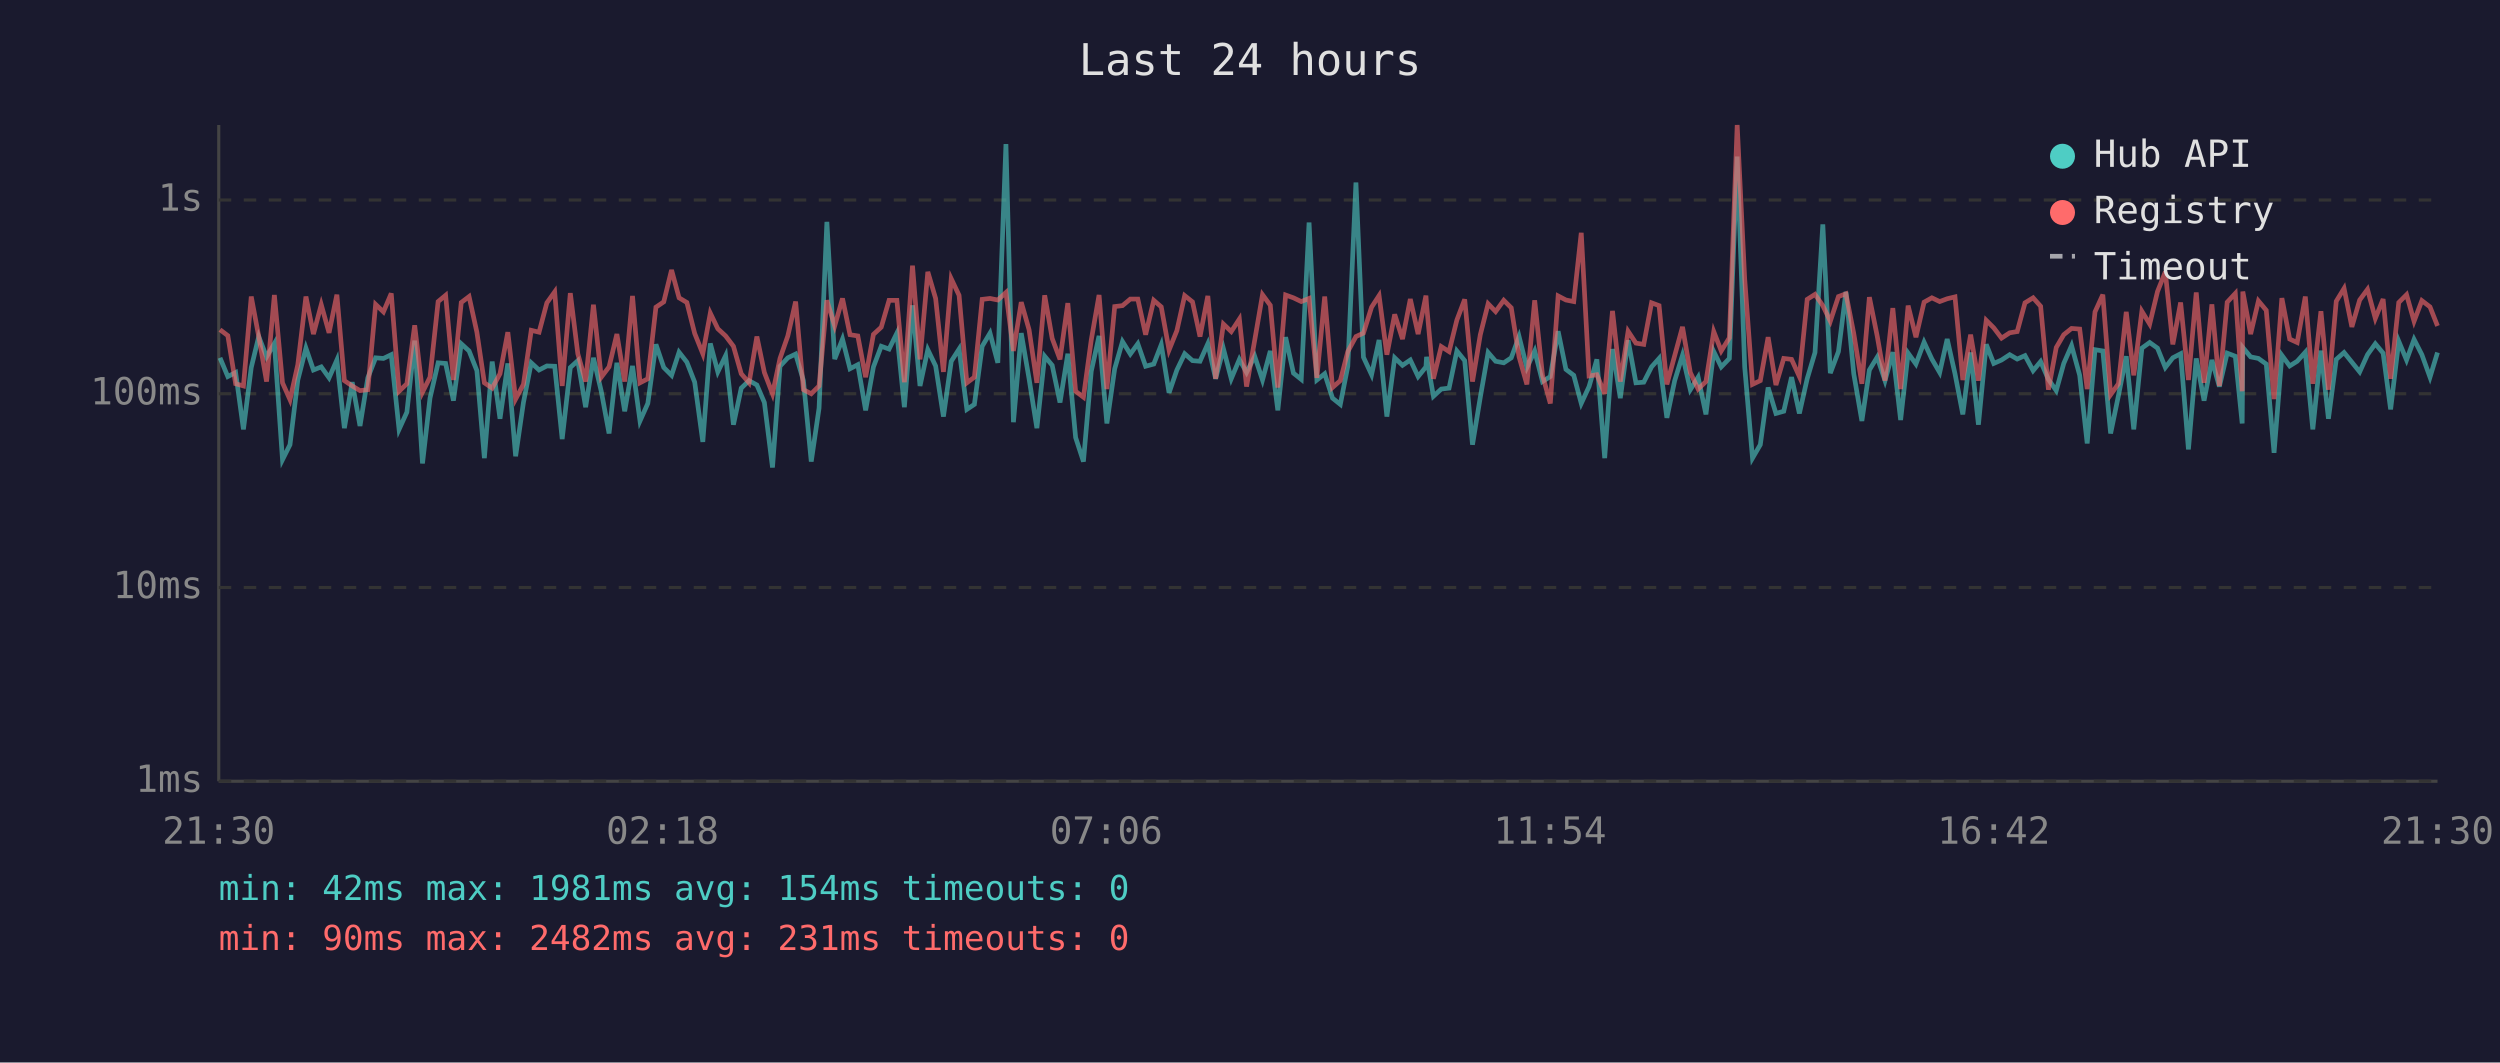
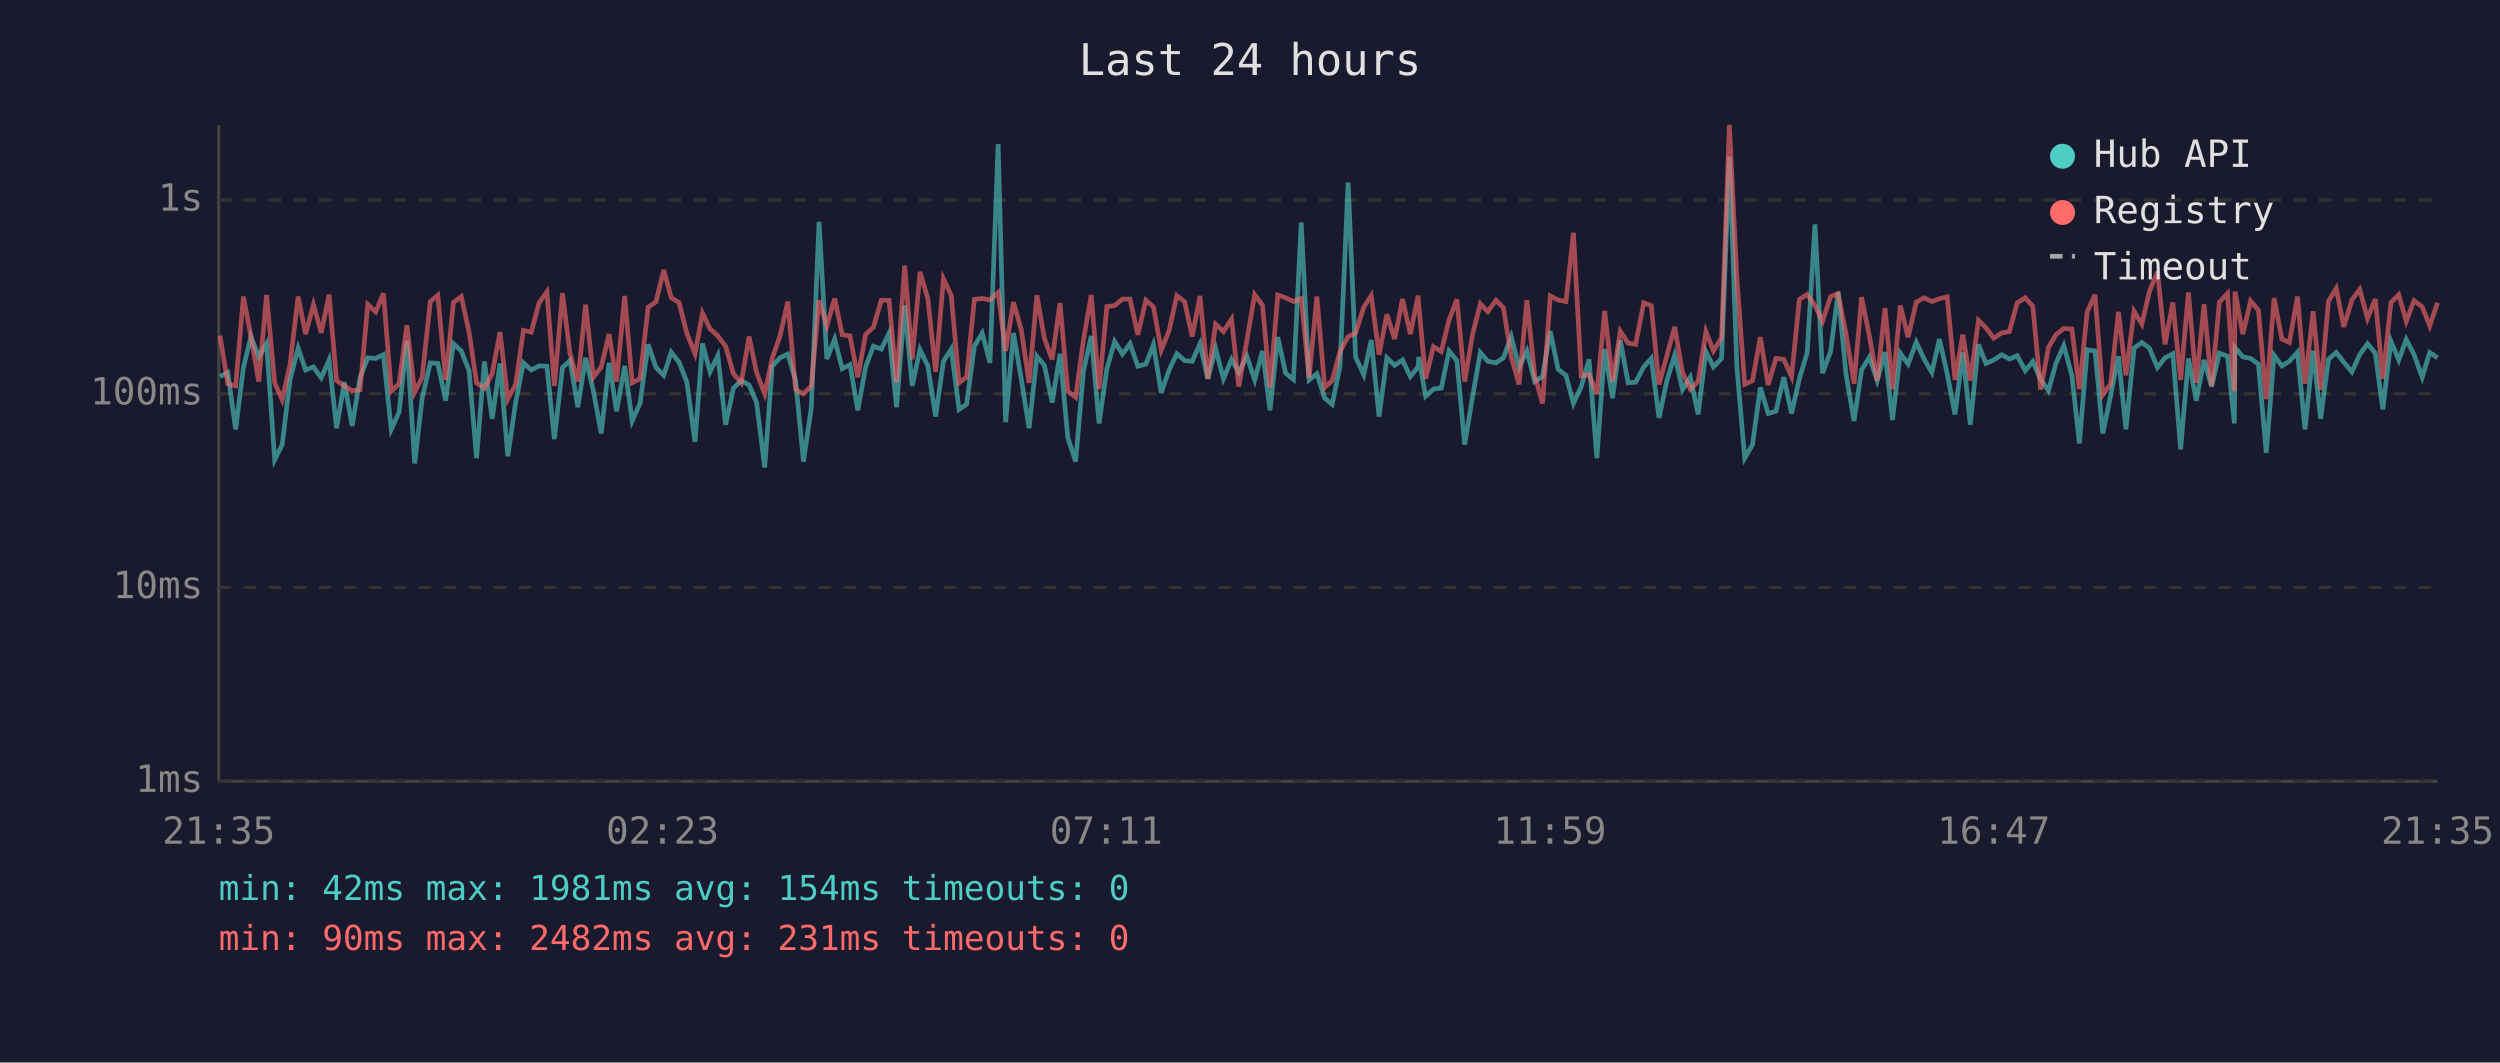
<svg xmlns="http://www.w3.org/2000/svg" viewBox="0 0 800 340" font-family="monospace" font-size="12">
  <rect width="800" height="340" fill="#1a1a2e" />
  <text x="400" y="24" fill="#e0e0e0" font-size="14" text-anchor="middle">Last 24 hours</text>
  <line x1="70" y1="40" x2="70" y2="250" stroke="#444" stroke-width="1" />
  <line x1="70" y1="250" x2="780" y2="250" stroke="#444" stroke-width="1" />
  <line x1="70" y1="250" x2="780" y2="250" stroke="#333" stroke-width="1" stroke-dasharray="4" />
  <text x="65" y="250" fill="#888" text-anchor="end" dominant-baseline="middle">1ms</text>
  <line x1="70" y1="188" x2="780" y2="188" stroke="#333" stroke-width="1" stroke-dasharray="4" />
  <text x="65" y="188" fill="#888" text-anchor="end" dominant-baseline="middle">10ms</text>
  <line x1="70" y1="126" x2="780" y2="126" stroke="#333" stroke-width="1" stroke-dasharray="4" />
  <text x="65" y="126" fill="#888" text-anchor="end" dominant-baseline="middle">100ms</text>
  <line x1="70" y1="64" x2="780" y2="64" stroke="#333" stroke-width="1" stroke-dasharray="4" />
  <text x="65" y="64" fill="#888" text-anchor="end" dominant-baseline="middle">1s</text>
-   <text x="70" y="270" fill="#888" text-anchor="middle">21:30</text>
-   <text x="212" y="270" fill="#888" text-anchor="middle">02:18</text>
-   <text x="354" y="270" fill="#888" text-anchor="middle">07:06</text>
-   <text x="496" y="270" fill="#888" text-anchor="middle">11:54</text>
-   <text x="638" y="270" fill="#888" text-anchor="middle">16:42</text>
-   <text x="780" y="270" fill="#888" text-anchor="middle">21:30</text>
-   <polyline points="70.4,114.5 72.9,120.5 75.4,119.2 77.9,137.4 80.4,117.6 82.8,107.7 85.3,114.2 87.8,109.9 90.4,147.1 92.8,142.3 95.3,121.6 97.9,111.4 100.3,118.4 102.8,117.4 105.3,120.9 107.8,115.2 110.2,137.0 112.7,122.3 115.2,136.3 117.7,120.9 120.2,114.5 122.7,114.7 125.2,113.5 127.7,137.4 130.2,131.9 132.7,109.0 135.2,148.3 137.6,127.4 140.2,116.1 142.6,116.3 145.1,128.2 147.6,110.0 150.1,112.3 152.6,118.6 155.0,146.6 157.5,115.7 160.0,134.0 162.5,116.3 165.0,146.0 167.5,128.8 170.0,116.1 172.5,118.4 175.0,117.1 177.5,117.2 179.9,140.5 182.5,117.6 184.9,115.4 187.4,130.3 189.9,114.5 192.4,125.2 194.9,138.7 197.4,116.1 199.9,131.6 202.4,117.1 204.8,134.7 207.3,129.1 209.9,110.2 212.4,117.6 214.9,120.1 217.3,112.7 219.8,115.9 222.3,122.3 224.9,141.4 227.3,109.9 229.7,119.0 232.2,113.8 234.7,135.9 237.2,124.2 239.7,121.8 242.2,123.2 244.6,128.8 247.2,149.6 249.6,117.2 252.1,114.5 254.6,113.3 257.1,121.8 259.6,147.7 262.1,130.6 264.6,71.0 267.1,114.9 269.6,108.5 272.0,118.0 274.5,116.7 277.0,131.3 279.5,117.4 282.0,110.8 284.5,111.7 287.0,106.6 289.4,130.3 292.0,97.7 294.4,123.5 296.9,111.9 299.4,117.1 301.9,133.3 304.4,115.6 306.9,111.7 309.4,131.0 311.8,129.4 314.3,110.8 316.8,106.6 319.3,116.1 321.9,46.1 324.3,135.1 326.8,106.6 329.3,121.2 331.8,137.0 334.3,114.0 336.7,116.9 339.2,128.8 341.7,113.2 344.2,140.0 346.7,147.7 349.2,118.8 351.7,107.5 354.2,135.5 356.7,118.0 359.2,109.3 361.7,113.3 364.1,110.0 366.6,117.2 369.2,116.5 371.6,110.3 374.1,125.7 376.6,118.4 379.1,113.2 381.6,115.4 384.0,115.6 386.5,110.0 389.0,121.2 391.5,111.6 394.0,121.2 396.6,115.0 398.9,119.2 401.5,114.0 404.0,121.6 406.5,112.3 408.9,131.3 411.4,107.9 413.9,119.4 416.4,121.4 418.9,71.2 421.4,121.6 423.9,119.6 426.4,127.4 428.9,129.4 431.3,117.2 433.9,58.4 436.3,114.3 438.9,119.9 441.3,108.8 443.8,133.3 446.3,114.5 448.8,116.9 451.3,115.2 453.8,120.5 456.3,117.4 456.5,114.2 458.7,126.8 461.2,124.5 463.7,124.2 466.2,112.3 468.7,115.4 471.2,142.3 473.7,127.1 476.2,112.8 478.6,115.6 481.2,116.1 483.6,114.5 486.1,107.7 488.6,117.6 491.1,112.3 493.6,122.1 496.1,120.5 498.6,106.0 501.1,118.2 503.6,120.1 506.0,129.1 508.5,123.7 511.0,115.0 513.5,146.6 516.0,111.7 518.5,127.4 521.0,108.9 523.5,122.5 526.0,122.3 528.5,117.4 530.9,114.7 533.4,133.7 535.9,121.8 538.4,113.7 540.9,124.7 543.4,120.7 545.9,132.6 548.4,112.5 550.8,117.4 553.4,114.7 555.9,50.1 558.3,117.4 560.8,146.6 563.3,142.3 565.8,124.0 568.3,132.3 570.8,131.6 573.3,120.7 575.8,132.3 578.3,121.2 580.8,112.8 583.3,71.8 585.7,119.4 588.3,112.5 590.7,93.4 593.2,119.6 595.8,134.7 598.2,118.4 600.7,114.3 603.2,121.8 605.7,112.7 608.2,134.4 610.6,113.0 613.1,116.5 615.7,109.5 618.2,114.9 620.7,119.2 623.1,108.5 625.6,119.6 628.1,132.6 630.6,112.8 633.1,135.9 635.6,110.2 638.0,116.3 640.5,115.2 643.1,113.5 645.5,114.9 648.0,113.8 650.6,118.6 653.0,115.7 655.5,121.4 658.0,125.0 660.4,116.3 662.9,110.6 665.5,120.1 667.9,141.9 670.4,111.9 672.9,112.3 675.4,138.7 677.9,126.6 680.4,114.0 682.8,137.4 685.4,111.4 687.9,109.6 690.4,111.4 692.9,117.6 695.3,114.5 697.8,113.2 700.3,143.8 702.8,114.7 705.3,128.2 707.8,115.2 710.2,123.7 712.7,113.0 715.3,114.0 717.5,135.5 717.7,111.2 720.2,114.2 722.7,114.7 725.2,116.5 727.7,144.9 730.2,113.7 732.7,117.1 735.1,115.6 737.7,112.7 740.1,137.4 742.7,112.2 745.1,134.0 747.6,115.0 750.1,112.8 752.6,115.9 755.1,119.0 757.6,113.5 760.1,110.0 762.6,113.0 765.0,131.0 767.6,109.2 770.1,115.2 772.5,108.6 775.0,113.5 777.6,120.7 780.0,112.8" fill="none" stroke="#4ecdc4" stroke-width="1.5" opacity="0.6" />
-   <polyline points="70.4,105.5 72.9,107.4 75.4,122.8 77.9,123.5 80.4,94.9 82.8,107.7 85.3,122.1 87.8,94.4 90.4,122.5 92.8,127.9 95.3,116.7 97.9,94.9 100.3,106.9 102.8,97.5 105.3,106.5 107.8,94.3 110.2,121.8 112.7,123.5 115.2,125.0 117.7,124.7 120.2,97.4 122.7,99.8 125.2,93.9 127.7,125.2 130.2,122.8 132.7,104.1 135.2,125.5 137.6,120.7 140.2,96.5 142.6,94.5 145.1,121.6 147.6,96.8 150.1,94.9 152.6,106.3 155.0,122.5 157.5,124.2 160.0,119.6 162.5,106.3 165.0,127.7 167.5,123.0 170.0,105.7 172.5,106.3 175.0,96.9 177.5,93.4 179.9,123.5 182.5,93.8 184.9,113.2 187.4,122.1 189.9,97.5 192.4,120.7 194.9,117.4 197.4,106.9 199.9,122.1 202.4,94.7 204.8,122.5 207.3,121.2 209.9,98.3 212.4,96.6 214.9,86.4 217.3,95.3 219.8,96.8 222.3,106.7 224.9,113.2 227.3,100.2 229.7,105.2 232.2,107.5 234.7,110.8 237.2,119.6 239.7,122.5 242.2,107.7 244.6,119.2 247.2,126.0 249.6,114.7 252.1,107.5 254.6,96.5 257.1,124.7 259.6,126.0 262.1,123.5 264.6,96.1 267.1,104.3 269.6,95.5 272.0,107.1 274.5,107.5 277.0,120.7 279.5,107.0 282.0,104.7 284.5,96.1 287.0,96.1 289.4,122.3 292.0,85.0 294.4,115.0 296.9,87.0 299.4,95.5 301.9,119.0 304.4,89.2 306.9,94.5 309.4,122.5 311.8,120.7 314.3,95.8 316.8,95.5 319.3,96.0 321.9,93.6 324.3,112.3 326.8,96.7 329.3,105.5 331.8,122.5 334.3,94.5 336.7,108.3 339.2,115.0 341.7,97.0 344.2,125.2 346.7,127.1 349.2,108.8 351.7,94.4 354.2,124.5 356.7,98.1 359.2,97.8 361.7,95.7 364.1,95.7 366.6,107.1 369.2,96.1 371.6,98.2 374.1,112.0 376.6,105.8 379.1,94.6 381.6,96.6 384.0,107.7 386.5,94.7 389.0,121.2 391.5,103.7 394.0,106.1 396.6,102.1 398.9,123.7 401.5,108.9 404.0,94.3 406.5,97.7 408.9,124.0 411.4,94.4 413.9,95.3 416.4,96.5 418.9,95.5 421.4,120.9 423.9,94.9 426.4,124.0 428.9,121.8 431.3,112.5 433.9,107.7 436.3,106.6 438.9,98.3 441.3,94.6 443.8,113.5 446.3,100.6 448.8,108.5 451.3,95.7 453.8,106.9 456.3,94.6 456.5,97.5 458.7,121.2 461.2,110.9 463.7,112.5 466.2,102.4 468.7,95.8 471.2,122.1 473.7,107.1 476.2,97.2 478.6,99.7 481.2,96.1 483.6,98.5 486.1,114.2 488.6,123.0 491.1,96.1 493.6,120.1 496.1,129.1 498.6,94.7 501.1,96.0 503.6,96.5 506.0,74.5 508.5,120.3 511.0,119.9 513.5,126.0 516.0,99.5 518.5,122.1 521.0,106.0 523.5,109.8 526.0,110.2 528.5,96.9 530.9,97.8 533.4,123.0 535.9,113.8 538.4,104.6 540.9,119.2 543.4,124.5 545.9,122.1 548.4,106.1 550.8,112.3 553.4,108.1 555.9,40.0 558.3,89.2 560.8,123.0 563.3,121.8 565.8,107.9 568.3,123.2 570.8,114.7 573.3,115.0 575.8,120.5 578.3,95.8 580.8,94.2 583.3,97.8 585.7,102.8 588.3,94.9 590.7,94.0 593.2,106.7 595.8,122.8 598.2,95.1 600.7,107.5 603.2,121.8 605.7,98.6 608.2,124.5 610.6,97.8 613.1,107.9 615.7,96.7 618.2,95.3 620.7,96.5 623.1,95.6 625.6,95.0 628.1,121.6 630.6,107.1 633.1,121.8 635.6,102.5 638.0,104.9 640.5,108.2 643.1,106.5 645.5,106.1 648.0,96.9 650.6,95.3 653.0,98.0 655.5,124.7 658.0,111.2 660.4,107.1 662.9,105.1 665.5,105.3 667.9,124.5 670.4,99.8 672.9,94.3 675.4,126.3 677.9,122.8 680.4,99.8 682.8,120.1 685.4,99.6 687.9,103.7 690.4,93.3 692.9,87.0 695.3,110.2 697.8,96.8 700.3,121.6 702.8,93.6 705.3,122.5 707.8,97.4 710.2,123.5 712.7,96.7 715.3,93.9 717.5,125.2 717.7,93.3 720.2,106.9 722.7,96.3 725.2,99.3 727.7,127.7 730.2,95.4 732.7,108.5 735.1,109.6 737.7,94.9 740.1,122.8 742.7,99.6 745.1,124.7 747.6,96.4 750.1,92.3 752.6,104.6 755.1,96.0 757.6,92.6 760.1,101.9 762.6,95.7 765.0,121.2 767.6,96.8 770.1,94.3 772.5,102.8 775.0,96.2 777.6,98.2 780.0,104.3" fill="none" stroke="#ff6b6b" stroke-width="1.5" opacity="0.6" />
+   <text x="70" y="270" fill="#888" text-anchor="middle">21:35</text>
+   <text x="212" y="270" fill="#888" text-anchor="middle">02:23</text>
+   <text x="354" y="270" fill="#888" text-anchor="middle">07:11</text>
+   <text x="496" y="270" fill="#888" text-anchor="middle">11:59</text>
+   <text x="638" y="270" fill="#888" text-anchor="middle">16:47</text>
+   <text x="780" y="270" fill="#888" text-anchor="middle">21:35</text>
+   <polyline points="70.4,120.5 72.9,119.2 75.4,137.4 77.9,117.6 80.3,107.7 82.8,114.2 85.3,109.9 87.9,147.1 90.3,142.3 92.8,121.6 95.4,111.4 97.8,118.4 100.3,117.4 102.8,120.9 105.3,115.2 107.7,137.0 110.2,122.3 112.7,136.3 115.2,120.9 117.7,114.5 120.2,114.7 122.7,113.5 125.2,137.4 127.7,131.9 130.2,109.0 132.7,148.3 135.1,127.4 137.7,116.1 140.1,116.3 142.6,128.2 145.1,110.0 147.6,112.3 150.1,118.6 152.5,146.6 155.0,115.7 157.5,134.0 160.0,116.3 162.5,146.0 165.0,128.8 167.5,116.1 170.0,118.4 172.5,117.1 175.0,117.2 177.4,140.5 180.0,117.6 182.4,115.4 184.9,130.3 187.4,114.5 189.9,125.2 192.4,138.7 194.9,116.1 197.3,131.6 199.9,117.1 202.3,134.7 204.8,129.1 207.4,110.2 209.9,117.6 212.4,120.1 214.8,112.7 217.3,115.9 219.8,122.3 222.4,141.4 224.8,109.9 227.2,119.0 229.7,113.8 232.2,135.9 234.7,124.2 237.2,121.8 239.7,123.2 242.1,128.8 244.7,149.6 247.1,117.2 249.6,114.5 252.1,113.3 254.6,121.8 257.1,147.7 259.6,130.6 262.1,71.0 264.6,114.9 267.1,108.5 269.5,118.0 272.0,116.7 274.5,131.3 277.0,117.4 279.5,110.8 282.0,111.7 284.5,106.6 286.9,130.3 289.5,97.7 291.9,123.5 294.4,111.9 296.9,117.1 299.4,133.3 301.9,115.6 304.4,111.7 306.9,131.0 309.3,129.4 311.8,110.8 314.3,106.6 316.8,116.1 319.4,46.1 321.8,135.1 324.3,106.6 326.8,121.2 329.3,137.0 331.8,114.0 334.2,116.9 336.7,128.8 339.2,113.2 341.7,140.0 344.2,147.7 346.7,118.8 349.2,107.5 351.7,135.5 354.2,118.0 356.7,109.3 359.2,113.3 361.6,110.0 364.1,117.2 366.7,116.5 369.1,110.3 371.6,125.7 374.1,118.4 376.6,113.2 379.1,115.4 381.5,115.6 384.0,110.0 386.5,121.2 389.0,111.6 391.5,121.2 394.1,115.0 396.4,119.2 399.0,114.0 401.5,121.6 404.0,112.3 406.4,131.3 408.9,107.9 411.4,119.4 413.9,121.4 416.4,71.2 418.9,121.6 421.4,119.6 423.9,127.4 426.3,129.4 428.8,117.2 431.4,58.4 433.8,114.3 436.4,119.9 438.8,108.8 441.3,133.3 443.8,114.5 446.3,116.9 448.8,115.2 451.3,120.5 453.8,117.4 454.0,114.2 456.2,126.8 458.7,124.5 461.2,124.2 463.7,112.3 466.2,115.4 468.7,142.3 471.2,127.1 473.7,112.8 476.1,115.6 478.7,116.1 481.1,114.5 483.6,107.7 486.1,117.6 488.6,112.3 491.1,122.1 493.6,120.5 496.1,106.0 498.6,118.2 501.1,120.1 503.5,129.1 506.0,123.7 508.5,115.0 511.0,146.6 513.5,111.7 516.0,127.4 518.5,108.9 521.0,122.5 523.4,122.3 526.0,117.4 528.4,114.7 530.9,133.7 533.4,121.8 535.9,113.7 538.4,124.7 540.9,120.7 543.4,132.6 545.9,112.5 548.3,117.4 550.9,114.7 553.4,50.1 555.8,117.4 558.3,146.6 560.8,142.3 563.3,124.0 565.8,132.3 568.3,131.6 570.8,120.7 573.3,132.3 575.8,121.2 578.3,112.8 580.8,71.8 583.2,119.4 585.8,112.5 588.2,93.4 590.7,119.6 593.3,134.7 595.7,118.4 598.2,114.3 600.7,121.8 603.2,112.7 605.6,134.4 608.1,113.0 610.6,116.5 613.2,109.5 615.7,114.9 618.2,119.2 620.6,108.5 623.1,119.6 625.6,132.6 628.1,112.8 630.5,135.9 633.1,110.2 635.5,116.3 638.0,115.2 640.6,113.5 643.0,114.9 645.5,113.8 648.1,118.6 650.5,115.7 653.0,121.4 655.5,125.0 657.9,116.3 660.4,110.6 663.0,120.1 665.4,141.9 667.9,111.9 670.4,112.3 672.9,138.7 675.4,126.6 677.9,114.0 680.3,137.4 682.9,111.4 685.4,109.6 687.8,111.4 690.4,117.6 692.8,114.5 695.3,113.2 697.8,143.8 700.3,114.7 702.8,128.2 705.3,115.2 707.7,123.7 710.2,113.0 712.8,114.0 715.0,135.5 715.2,111.2 717.7,114.2 720.2,114.7 722.7,116.5 725.2,144.9 727.7,113.7 730.2,117.1 732.6,115.6 735.2,112.7 737.6,137.4 740.2,112.2 742.6,134.0 745.1,115.0 747.6,112.8 750.0,115.9 752.6,119.0 755.1,113.5 757.6,110.0 760.1,113.0 762.5,131.0 765.1,109.2 767.6,115.2 770.0,108.6 772.5,113.5 775.1,120.7 777.5,112.8 780.0,114.5" fill="none" stroke="#4ecdc4" stroke-width="1.5" opacity="0.6" />
+   <polyline points="70.4,107.4 72.9,122.8 75.4,123.5 77.9,94.9 80.3,107.7 82.8,122.1 85.3,94.4 87.9,122.5 90.3,127.9 92.8,116.7 95.4,94.9 97.8,106.9 100.3,97.5 102.8,106.5 105.3,94.3 107.7,121.8 110.2,123.5 112.7,125.0 115.2,124.7 117.7,97.4 120.2,99.8 122.7,93.9 125.2,125.2 127.7,122.8 130.2,104.1 132.7,125.5 135.1,120.7 137.7,96.5 140.1,94.5 142.6,121.6 145.1,96.8 147.6,94.9 150.1,106.3 152.5,122.5 155.0,124.2 157.5,119.6 160.0,106.3 162.5,127.7 165.0,123.0 167.5,105.7 170.0,106.3 172.5,96.9 175.0,93.4 177.4,123.5 180.0,93.8 182.4,113.2 184.9,122.1 187.4,97.5 189.9,120.7 192.4,117.4 194.9,106.9 197.3,122.1 199.9,94.7 202.3,122.5 204.8,121.2 207.4,98.3 209.9,96.6 212.4,86.4 214.8,95.3 217.3,96.8 219.8,106.7 222.4,113.2 224.8,100.2 227.2,105.2 229.7,107.5 232.2,110.8 234.7,119.6 237.2,122.5 239.7,107.7 242.1,119.2 244.7,126.0 247.1,114.7 249.6,107.5 252.1,96.5 254.6,124.7 257.1,126.0 259.6,123.5 262.1,96.1 264.6,104.3 267.1,95.5 269.5,107.1 272.0,107.5 274.5,120.7 277.0,107.0 279.5,104.7 282.0,96.1 284.5,96.1 286.9,122.3 289.5,85.0 291.9,115.0 294.4,87.0 296.9,95.5 299.4,119.0 301.9,89.2 304.4,94.5 306.9,122.5 309.3,120.7 311.8,95.8 314.3,95.5 316.8,96.0 319.4,93.6 321.8,112.3 324.3,96.7 326.8,105.5 329.3,122.5 331.8,94.5 334.2,108.3 336.7,115.0 339.2,97.0 341.7,125.2 344.2,127.1 346.7,108.8 349.2,94.4 351.7,124.5 354.2,98.1 356.7,97.8 359.2,95.7 361.6,95.7 364.1,107.1 366.7,96.1 369.1,98.2 371.6,112.0 374.1,105.8 376.6,94.6 379.1,96.6 381.5,107.7 384.0,94.7 386.5,121.2 389.0,103.7 391.5,106.1 394.1,102.1 396.4,123.7 399.0,108.9 401.5,94.3 404.0,97.7 406.4,124.0 408.9,94.4 411.4,95.3 413.9,96.5 416.4,95.5 418.9,120.9 421.4,94.9 423.9,124.0 426.3,121.8 428.8,112.5 431.4,107.7 433.8,106.6 436.4,98.3 438.8,94.6 441.3,113.5 443.8,100.6 446.3,108.5 448.8,95.7 451.3,106.9 453.8,94.6 454.0,97.5 456.2,121.2 458.7,110.9 461.2,112.5 463.7,102.4 466.2,95.8 468.7,122.1 471.2,107.1 473.7,97.2 476.1,99.7 478.7,96.1 481.1,98.5 483.6,114.2 486.1,123.0 488.6,96.1 491.1,120.1 493.6,129.1 496.1,94.7 498.6,96.0 501.1,96.5 503.5,74.5 506.0,120.3 508.5,119.9 511.0,126.0 513.5,99.5 516.0,122.1 518.5,106.0 521.0,109.8 523.4,110.2 526.0,96.9 528.4,97.8 530.9,123.0 533.4,113.8 535.9,104.6 538.4,119.2 540.9,124.5 543.4,122.1 545.9,106.1 548.3,112.3 550.9,108.1 553.4,40.0 555.8,89.2 558.3,123.0 560.8,121.8 563.3,107.9 565.8,123.2 568.3,114.7 570.8,115.0 573.3,120.5 575.8,95.8 578.3,94.2 580.8,97.8 583.2,102.8 585.8,94.9 588.2,94.0 590.7,106.7 593.3,122.8 595.7,95.1 598.2,107.5 600.7,121.8 603.2,98.6 605.6,124.5 608.1,97.8 610.6,107.9 613.2,96.7 615.7,95.3 618.2,96.5 620.6,95.6 623.1,95.0 625.6,121.6 628.1,107.1 630.5,121.8 633.1,102.5 635.5,104.9 638.0,108.2 640.6,106.5 643.0,106.1 645.5,96.9 648.1,95.3 650.5,98.0 653.0,124.7 655.5,111.2 657.9,107.1 660.4,105.1 663.0,105.3 665.4,124.5 667.9,99.8 670.4,94.3 672.9,126.3 675.4,122.8 677.9,99.8 680.3,120.1 682.9,99.6 685.4,103.7 687.8,93.3 690.4,87.0 692.8,110.2 695.3,96.8 697.8,121.6 700.3,93.6 702.8,122.5 705.3,97.4 707.7,123.5 710.2,96.7 712.8,93.9 715.0,125.2 715.2,93.3 717.7,106.9 720.2,96.3 722.7,99.3 725.2,127.7 727.7,95.4 730.2,108.5 732.6,109.6 735.2,94.9 737.6,122.8 740.2,99.6 742.6,124.7 745.1,96.4 747.6,92.3 750.0,104.6 752.6,96.0 755.1,92.6 757.6,101.9 760.1,95.7 762.5,121.2 765.1,96.8 767.6,94.3 770.0,102.8 772.5,96.2 775.1,98.2 777.5,104.3 780.0,96.9" fill="none" stroke="#ff6b6b" stroke-width="1.5" opacity="0.6" />
  <circle cx="660" cy="50" r="4" fill="#4ecdc4" />
  <text x="670" y="50" fill="#e0e0e0" dominant-baseline="middle">Hub API</text>
  <circle cx="660" cy="68" r="4" fill="#ff6b6b" />
  <text x="670" y="68" fill="#e0e0e0" dominant-baseline="middle">Registry</text>
  <line x1="656" y1="82" x2="664" y2="82" stroke="#e0e0e0" stroke-width="1.5" stroke-dasharray="4,3" opacity="0.7" />
  <text x="670" y="86" fill="#e0e0e0" dominant-baseline="middle">Timeout</text>
  <text x="70" y="288" fill="#4ecdc4" font-size="11">min: 42ms  max: 1981ms  avg: 154ms  timeouts: 0</text>
  <text x="70" y="304" fill="#ff6b6b" font-size="11">min: 90ms  max: 2482ms  avg: 231ms  timeouts: 0</text>
</svg>
